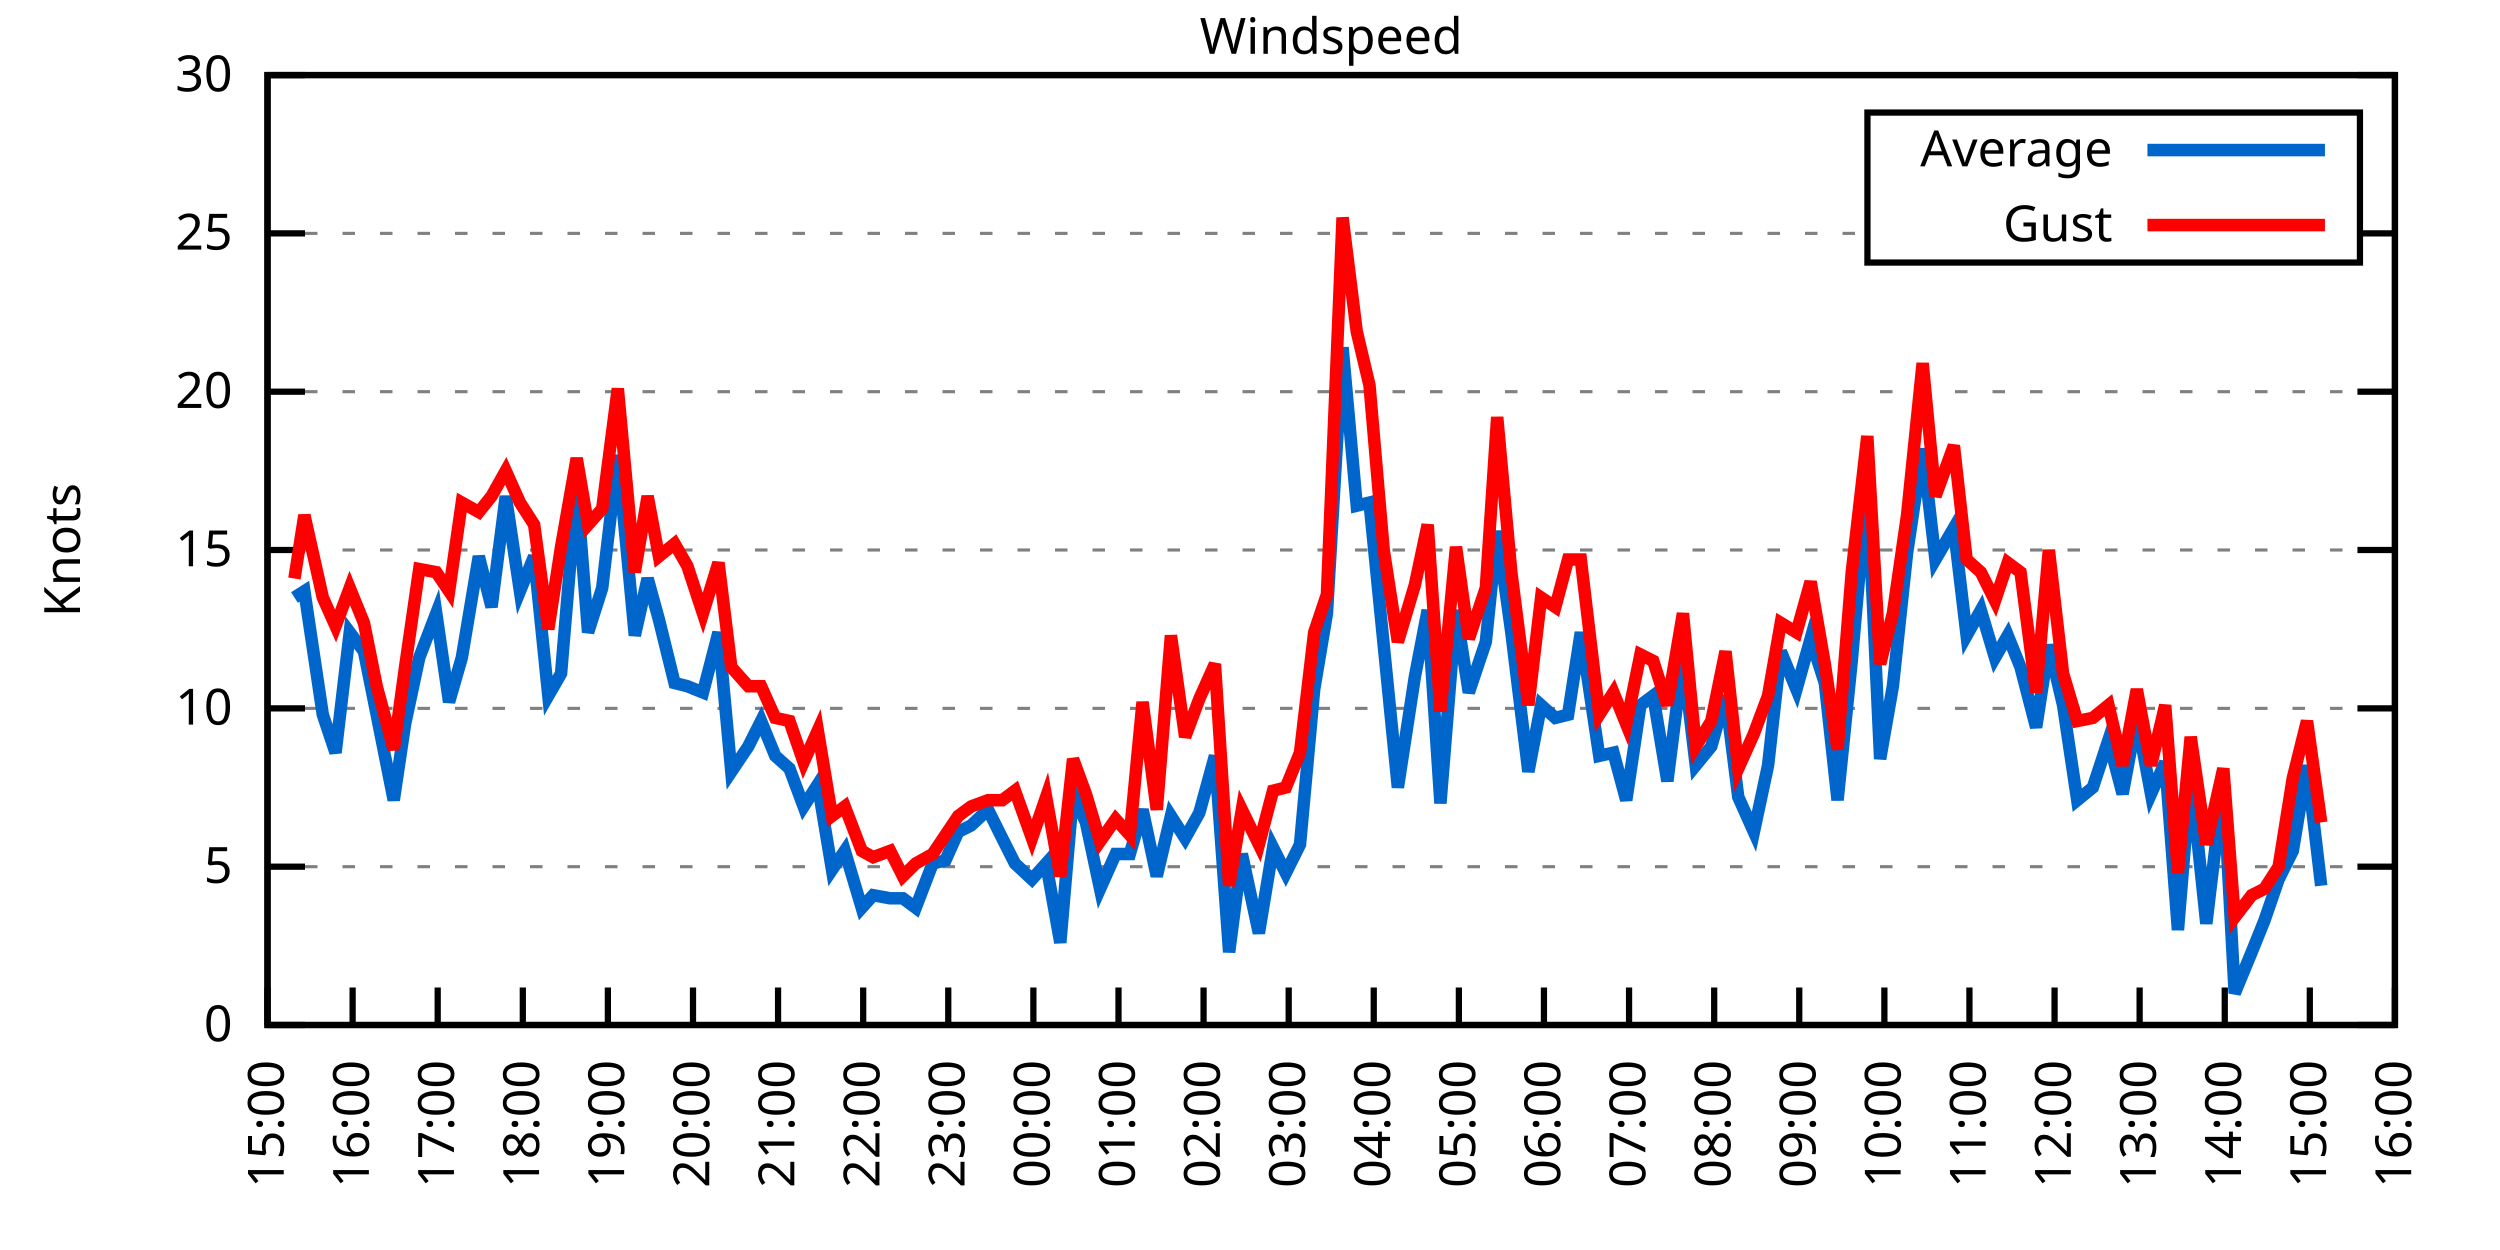
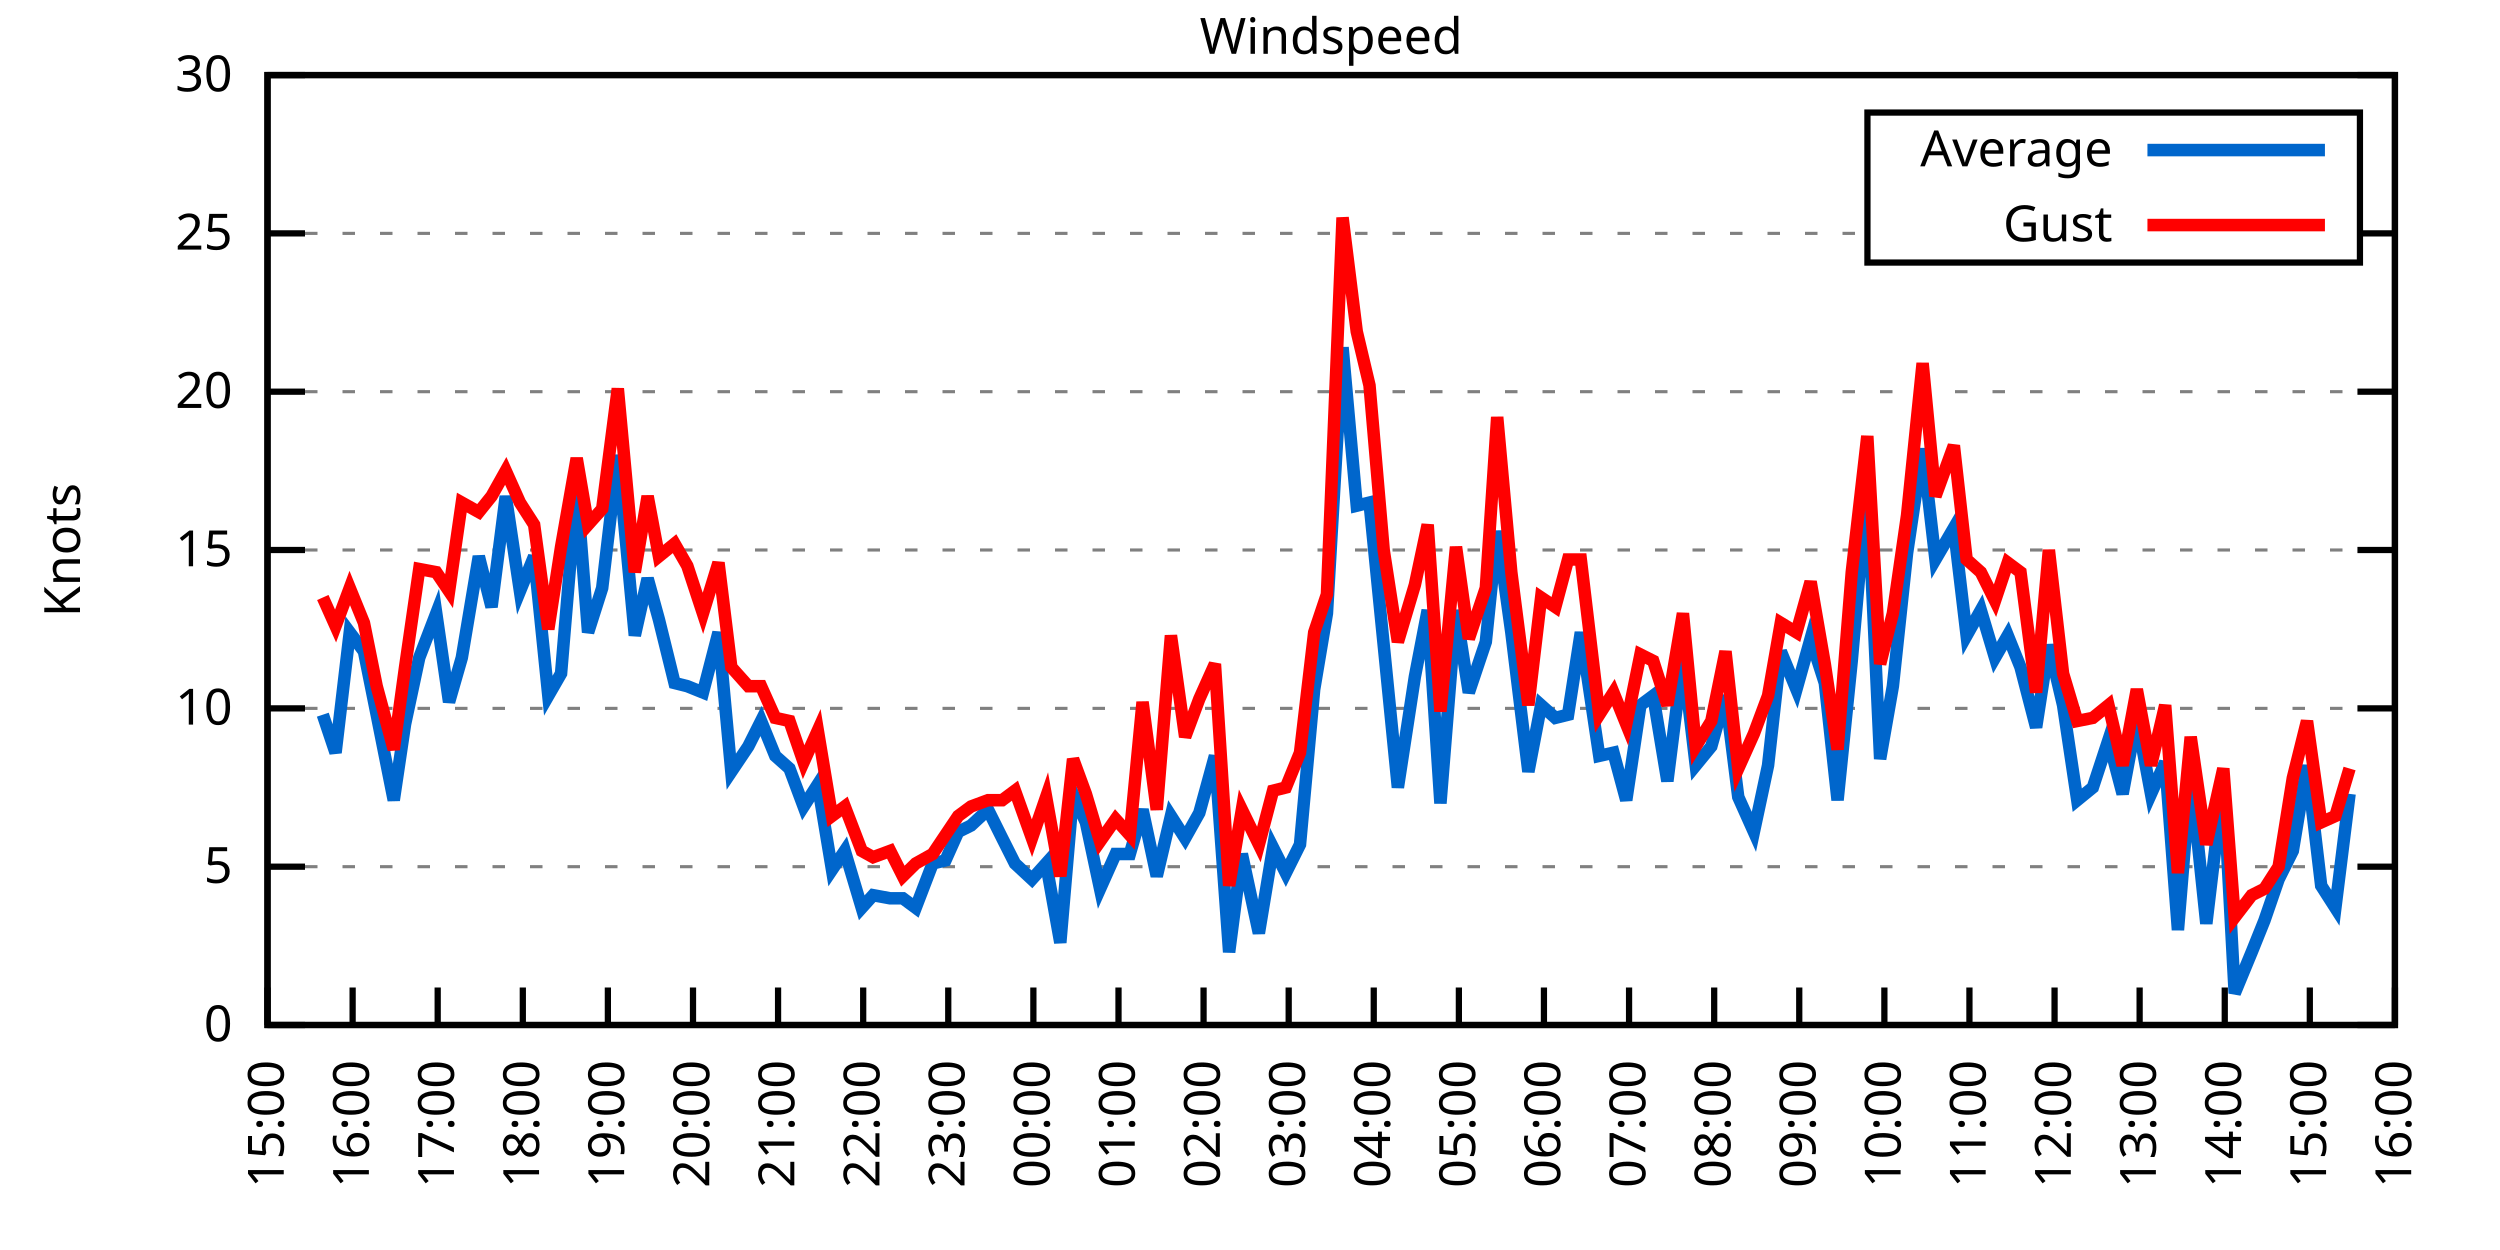
<svg xmlns="http://www.w3.org/2000/svg" xmlns:xlink="http://www.w3.org/1999/xlink" width="400" height="200" viewBox="0 0 400 200">
  <g id="gnuplot_canvas">
    <rect x="0" y="0" width="400" height="200" fill="none" />
    <defs>
      <circle id="gpDot" r="0.5" stroke-width="0.5" stroke="currentColor" />
      <path id="gpPt0" stroke-width="0.333" stroke="currentColor" d="M-1,0 h2 M0,-1 v2" />
      <path id="gpPt1" stroke-width="0.333" stroke="currentColor" d="M-1,-1 L1,1 M1,-1 L-1,1" />
      <path id="gpPt2" stroke-width="0.333" stroke="currentColor" d="M-1,0 L1,0 M0,-1 L0,1 M-1,-1 L1,1 M-1,1 L1,-1" />
      <rect id="gpPt3" stroke-width="0.333" stroke="currentColor" x="-1" y="-1" width="2" height="2" />
      <rect id="gpPt4" stroke-width="0.333" stroke="currentColor" fill="currentColor" x="-1" y="-1" width="2" height="2" />
      <circle id="gpPt5" stroke-width="0.333" stroke="currentColor" cx="0" cy="0" r="1" />
      <use xlink:href="#gpPt5" id="gpPt6" fill="currentColor" stroke="none" />
      <path id="gpPt7" stroke-width="0.333" stroke="currentColor" d="M0,-1.33 L-1.33,0.67 L1.33,0.67 z" />
      <use xlink:href="#gpPt7" id="gpPt8" fill="currentColor" stroke="none" />
      <use xlink:href="#gpPt7" id="gpPt9" stroke="currentColor" transform="rotate(180)" />
      <use xlink:href="#gpPt9" id="gpPt10" fill="currentColor" stroke="none" />
      <use xlink:href="#gpPt3" id="gpPt11" stroke="currentColor" transform="rotate(45)" />
      <use xlink:href="#gpPt11" id="gpPt12" fill="currentColor" stroke="none" />
      <path id="gpPt13" stroke-width="0.333" stroke="currentColor" d="M0,1.330 L1.265,0.411 L0.782,-1.067 L-0.782,-1.076 L-1.265,0.411 z" />
      <use xlink:href="#gpPt13" id="gpPt14" fill="currentColor" stroke="none" />
      <filter id="textbox" filterUnits="objectBoundingBox" x="0" y="0" height="1" width="1">
        <feFlood flood-color="white" flood-opacity="1" result="bgnd" />
        <feComposite in="SourceGraphic" in2="bgnd" operator="atop" />
      </filter>
      <filter id="greybox" filterUnits="objectBoundingBox" x="0" y="0" height="1" width="1">
        <feFlood flood-color="lightgrey" flood-opacity="1" result="grey" />
        <feComposite in="SourceGraphic" in2="grey" operator="atop" />
      </filter>
    </defs>
    <g fill="none" color="white" stroke="currentColor" stroke-width="1.00" stroke-linecap="butt" stroke-linejoin="miter">
</g>
    <g fill="none" color="black" stroke="currentColor" stroke-width="1.00" stroke-linecap="butt" stroke-linejoin="miter">
      <g stroke="none" shape-rendering="crispEdges">
        <polygon fill="rgb(255, 255, 255)" points="42.80,164.00 383.18,164.00 383.18,12.02 42.80,12.02 " />
      </g>
    </g>
    <g fill="none" color="black" stroke="currentColor" stroke-width="1.00" stroke-linecap="butt" stroke-linejoin="miter">
</g>
    <g fill="none" color="black" stroke="black" stroke-width="0.50" stroke-linecap="butt" stroke-linejoin="miter">
</g>
    <g fill="none" color="gray" stroke="currentColor" stroke-width="0.50" stroke-linecap="butt" stroke-linejoin="miter">
      <path stroke="gray" stroke-dasharray="2,4" class="gridline" d="M42.80,164.00 L383.19,164.00  " />
    </g>
    <g fill="none" color="gray" stroke="gray" stroke-width="1.00" stroke-linecap="butt" stroke-linejoin="miter">
</g>
    <g fill="none" color="black" stroke="currentColor" stroke-width="1.00" stroke-linecap="butt" stroke-linejoin="miter">
      <path stroke="black" d="M42.80,164.00 L48.80,164.00 M383.19,164.00 L377.19,164.00  " />
      <g transform="translate(37.20,166.60)" stroke="none" fill="black" font-family="Sans" font-size="8.00" text-anchor="end">
        <text>
          <tspan font-family="Sans"> 0</tspan>
        </text>
      </g>
    </g>
    <g fill="none" color="black" stroke="currentColor" stroke-width="1.00" stroke-linecap="butt" stroke-linejoin="miter">
</g>
    <g fill="none" color="black" stroke="black" stroke-width="0.50" stroke-linecap="butt" stroke-linejoin="miter">
</g>
    <g fill="none" color="gray" stroke="currentColor" stroke-width="0.50" stroke-linecap="butt" stroke-linejoin="miter">
      <path stroke="gray" stroke-dasharray="2,4" class="gridline" d="M42.80,138.67 L383.19,138.67  " />
    </g>
    <g fill="none" color="gray" stroke="gray" stroke-width="1.00" stroke-linecap="butt" stroke-linejoin="miter">
</g>
    <g fill="none" color="black" stroke="currentColor" stroke-width="1.00" stroke-linecap="butt" stroke-linejoin="miter">
      <path stroke="black" d="M42.80,138.67 L48.80,138.67 M383.19,138.67 L377.19,138.67  " />
      <g transform="translate(37.20,141.27)" stroke="none" fill="black" font-family="Sans" font-size="8.00" text-anchor="end">
        <text>
          <tspan font-family="Sans"> 5</tspan>
        </text>
      </g>
    </g>
    <g fill="none" color="black" stroke="currentColor" stroke-width="1.00" stroke-linecap="butt" stroke-linejoin="miter">
</g>
    <g fill="none" color="black" stroke="black" stroke-width="0.50" stroke-linecap="butt" stroke-linejoin="miter">
</g>
    <g fill="none" color="gray" stroke="currentColor" stroke-width="0.50" stroke-linecap="butt" stroke-linejoin="miter">
      <path stroke="gray" stroke-dasharray="2,4" class="gridline" d="M42.80,113.34 L383.19,113.34  " />
    </g>
    <g fill="none" color="gray" stroke="gray" stroke-width="1.00" stroke-linecap="butt" stroke-linejoin="miter">
</g>
    <g fill="none" color="black" stroke="currentColor" stroke-width="1.00" stroke-linecap="butt" stroke-linejoin="miter">
      <path stroke="black" d="M42.80,113.34 L48.80,113.34 M383.19,113.34 L377.19,113.34  " />
      <g transform="translate(37.20,115.94)" stroke="none" fill="black" font-family="Sans" font-size="8.00" text-anchor="end">
        <text>
          <tspan font-family="Sans"> 10</tspan>
        </text>
      </g>
    </g>
    <g fill="none" color="black" stroke="currentColor" stroke-width="1.00" stroke-linecap="butt" stroke-linejoin="miter">
</g>
    <g fill="none" color="black" stroke="black" stroke-width="0.50" stroke-linecap="butt" stroke-linejoin="miter">
</g>
    <g fill="none" color="gray" stroke="currentColor" stroke-width="0.50" stroke-linecap="butt" stroke-linejoin="miter">
      <path stroke="gray" stroke-dasharray="2,4" class="gridline" d="M42.80,88.00 L383.19,88.00  " />
    </g>
    <g fill="none" color="gray" stroke="gray" stroke-width="1.00" stroke-linecap="butt" stroke-linejoin="miter">
</g>
    <g fill="none" color="black" stroke="currentColor" stroke-width="1.00" stroke-linecap="butt" stroke-linejoin="miter">
      <path stroke="black" d="M42.80,88.00 L48.80,88.00 M383.19,88.00 L377.19,88.00  " />
      <g transform="translate(37.20,90.60)" stroke="none" fill="black" font-family="Sans" font-size="8.00" text-anchor="end">
        <text>
          <tspan font-family="Sans"> 15</tspan>
        </text>
      </g>
    </g>
    <g fill="none" color="black" stroke="currentColor" stroke-width="1.00" stroke-linecap="butt" stroke-linejoin="miter">
</g>
    <g fill="none" color="black" stroke="black" stroke-width="0.50" stroke-linecap="butt" stroke-linejoin="miter">
</g>
    <g fill="none" color="gray" stroke="currentColor" stroke-width="0.50" stroke-linecap="butt" stroke-linejoin="miter">
      <path stroke="gray" stroke-dasharray="2,4" class="gridline" d="M42.80,62.67 L383.19,62.67  " />
    </g>
    <g fill="none" color="gray" stroke="gray" stroke-width="1.00" stroke-linecap="butt" stroke-linejoin="miter">
</g>
    <g fill="none" color="black" stroke="currentColor" stroke-width="1.00" stroke-linecap="butt" stroke-linejoin="miter">
      <path stroke="black" d="M42.80,62.67 L48.80,62.67 M383.19,62.67 L377.19,62.67  " />
      <g transform="translate(37.20,65.27)" stroke="none" fill="black" font-family="Sans" font-size="8.00" text-anchor="end">
        <text>
          <tspan font-family="Sans"> 20</tspan>
        </text>
      </g>
    </g>
    <g fill="none" color="black" stroke="currentColor" stroke-width="1.00" stroke-linecap="butt" stroke-linejoin="miter">
</g>
    <g fill="none" color="black" stroke="black" stroke-width="0.50" stroke-linecap="butt" stroke-linejoin="miter">
</g>
    <g fill="none" color="gray" stroke="currentColor" stroke-width="0.50" stroke-linecap="butt" stroke-linejoin="miter">
      <path stroke="gray" stroke-dasharray="2,4" class="gridline" d="M42.80,37.34 L298.79,37.34 M377.59,37.34 L383.19,37.34  " />
    </g>
    <g fill="none" color="gray" stroke="gray" stroke-width="1.00" stroke-linecap="butt" stroke-linejoin="miter">
</g>
    <g fill="none" color="black" stroke="currentColor" stroke-width="1.00" stroke-linecap="butt" stroke-linejoin="miter">
      <path stroke="black" d="M42.80,37.34 L48.80,37.34 M383.19,37.34 L377.19,37.34  " />
      <g transform="translate(37.20,39.94)" stroke="none" fill="black" font-family="Sans" font-size="8.00" text-anchor="end">
        <text>
          <tspan font-family="Sans"> 25</tspan>
        </text>
      </g>
    </g>
    <g fill="none" color="black" stroke="currentColor" stroke-width="1.00" stroke-linecap="butt" stroke-linejoin="miter">
</g>
    <g fill="none" color="black" stroke="black" stroke-width="0.50" stroke-linecap="butt" stroke-linejoin="miter">
</g>
    <g fill="none" color="gray" stroke="currentColor" stroke-width="0.50" stroke-linecap="butt" stroke-linejoin="miter">
      <path stroke="gray" stroke-dasharray="2,4" class="gridline" d="M42.80,12.01 L383.19,12.01  " />
    </g>
    <g fill="none" color="gray" stroke="gray" stroke-width="1.00" stroke-linecap="butt" stroke-linejoin="miter">
</g>
    <g fill="none" color="black" stroke="currentColor" stroke-width="1.00" stroke-linecap="butt" stroke-linejoin="miter">
      <path stroke="black" d="M42.80,12.01 L48.80,12.01 M383.19,12.01 L377.19,12.01  " />
      <g transform="translate(37.20,14.61)" stroke="none" fill="black" font-family="Sans" font-size="8.00" text-anchor="end">
        <text>
          <tspan font-family="Sans"> 30</tspan>
        </text>
      </g>
    </g>
    <g fill="none" color="black" stroke="currentColor" stroke-width="1.00" stroke-linecap="butt" stroke-linejoin="miter">
      <path stroke="black" d="M42.80,164.00 L42.80,158.00  " />
      <g transform="translate(45.40,169.60) rotate(270.00)" stroke="none" fill="black" font-family="Sans" font-size="8.00" text-anchor="end">
        <text>
          <tspan font-family="Sans">15:00</tspan>
        </text>
      </g>
    </g>
    <g fill="none" color="black" stroke="currentColor" stroke-width="1.00" stroke-linecap="butt" stroke-linejoin="miter">
      <path stroke="black" d="M56.42,164.00 L56.42,158.00  " />
      <g transform="translate(59.02,169.60) rotate(270.00)" stroke="none" fill="black" font-family="Sans" font-size="8.00" text-anchor="end">
        <text>
          <tspan font-family="Sans">16:00</tspan>
        </text>
      </g>
    </g>
    <g fill="none" color="black" stroke="currentColor" stroke-width="1.00" stroke-linecap="butt" stroke-linejoin="miter">
      <path stroke="black" d="M70.03,164.00 L70.03,158.00  " />
      <g transform="translate(72.63,169.60) rotate(270.00)" stroke="none" fill="black" font-family="Sans" font-size="8.00" text-anchor="end">
        <text>
          <tspan font-family="Sans">17:00</tspan>
        </text>
      </g>
    </g>
    <g fill="none" color="black" stroke="currentColor" stroke-width="1.00" stroke-linecap="butt" stroke-linejoin="miter">
      <path stroke="black" d="M83.65,164.00 L83.65,158.00  " />
      <g transform="translate(86.25,169.60) rotate(270.00)" stroke="none" fill="black" font-family="Sans" font-size="8.00" text-anchor="end">
        <text>
          <tspan font-family="Sans">18:00</tspan>
        </text>
      </g>
    </g>
    <g fill="none" color="black" stroke="currentColor" stroke-width="1.00" stroke-linecap="butt" stroke-linejoin="miter">
      <path stroke="black" d="M97.26,164.00 L97.26,158.00  " />
      <g transform="translate(99.86,169.60) rotate(270.00)" stroke="none" fill="black" font-family="Sans" font-size="8.00" text-anchor="end">
        <text>
          <tspan font-family="Sans">19:00</tspan>
        </text>
      </g>
    </g>
    <g fill="none" color="black" stroke="currentColor" stroke-width="1.00" stroke-linecap="butt" stroke-linejoin="miter">
      <path stroke="black" d="M110.88,164.00 L110.88,158.00  " />
      <g transform="translate(113.48,169.60) rotate(270.00)" stroke="none" fill="black" font-family="Sans" font-size="8.00" text-anchor="end">
        <text>
          <tspan font-family="Sans">20:00</tspan>
        </text>
      </g>
    </g>
    <g fill="none" color="black" stroke="currentColor" stroke-width="1.00" stroke-linecap="butt" stroke-linejoin="miter">
      <path stroke="black" d="M124.49,164.00 L124.49,158.00  " />
      <g transform="translate(127.09,169.60) rotate(270.00)" stroke="none" fill="black" font-family="Sans" font-size="8.00" text-anchor="end">
        <text>
          <tspan font-family="Sans">21:00</tspan>
        </text>
      </g>
    </g>
    <g fill="none" color="black" stroke="currentColor" stroke-width="1.00" stroke-linecap="butt" stroke-linejoin="miter">
      <path stroke="black" d="M138.11,164.00 L138.11,158.00  " />
      <g transform="translate(140.71,169.60) rotate(270.00)" stroke="none" fill="black" font-family="Sans" font-size="8.00" text-anchor="end">
        <text>
          <tspan font-family="Sans">22:00</tspan>
        </text>
      </g>
    </g>
    <g fill="none" color="black" stroke="currentColor" stroke-width="1.00" stroke-linecap="butt" stroke-linejoin="miter">
      <path stroke="black" d="M151.72,164.00 L151.72,158.00  " />
      <g transform="translate(154.32,169.60) rotate(270.00)" stroke="none" fill="black" font-family="Sans" font-size="8.00" text-anchor="end">
        <text>
          <tspan font-family="Sans">23:00</tspan>
        </text>
      </g>
    </g>
    <g fill="none" color="black" stroke="currentColor" stroke-width="1.00" stroke-linecap="butt" stroke-linejoin="miter">
      <path stroke="black" d="M165.34,164.00 L165.34,158.00  " />
      <g transform="translate(167.94,169.60) rotate(270.00)" stroke="none" fill="black" font-family="Sans" font-size="8.00" text-anchor="end">
        <text>
          <tspan font-family="Sans">00:00</tspan>
        </text>
      </g>
    </g>
    <g fill="none" color="black" stroke="currentColor" stroke-width="1.00" stroke-linecap="butt" stroke-linejoin="miter">
      <path stroke="black" d="M178.96,164.00 L178.96,158.00  " />
      <g transform="translate(181.56,169.60) rotate(270.00)" stroke="none" fill="black" font-family="Sans" font-size="8.00" text-anchor="end">
        <text>
          <tspan font-family="Sans">01:00</tspan>
        </text>
      </g>
    </g>
    <g fill="none" color="black" stroke="currentColor" stroke-width="1.00" stroke-linecap="butt" stroke-linejoin="miter">
      <path stroke="black" d="M192.57,164.00 L192.57,158.00  " />
      <g transform="translate(195.17,169.60) rotate(270.00)" stroke="none" fill="black" font-family="Sans" font-size="8.00" text-anchor="end">
        <text>
          <tspan font-family="Sans">02:00</tspan>
        </text>
      </g>
    </g>
    <g fill="none" color="black" stroke="currentColor" stroke-width="1.00" stroke-linecap="butt" stroke-linejoin="miter">
      <path stroke="black" d="M206.19,164.00 L206.19,158.00  " />
      <g transform="translate(208.79,169.60) rotate(270.00)" stroke="none" fill="black" font-family="Sans" font-size="8.00" text-anchor="end">
        <text>
          <tspan font-family="Sans">03:00</tspan>
        </text>
      </g>
    </g>
    <g fill="none" color="black" stroke="currentColor" stroke-width="1.00" stroke-linecap="butt" stroke-linejoin="miter">
      <path stroke="black" d="M219.80,164.00 L219.80,158.00  " />
      <g transform="translate(222.40,169.60) rotate(270.00)" stroke="none" fill="black" font-family="Sans" font-size="8.00" text-anchor="end">
        <text>
          <tspan font-family="Sans">04:00</tspan>
        </text>
      </g>
    </g>
    <g fill="none" color="black" stroke="currentColor" stroke-width="1.00" stroke-linecap="butt" stroke-linejoin="miter">
      <path stroke="black" d="M233.42,164.00 L233.42,158.00  " />
      <g transform="translate(236.02,169.60) rotate(270.00)" stroke="none" fill="black" font-family="Sans" font-size="8.00" text-anchor="end">
        <text>
          <tspan font-family="Sans">05:00</tspan>
        </text>
      </g>
    </g>
    <g fill="none" color="black" stroke="currentColor" stroke-width="1.00" stroke-linecap="butt" stroke-linejoin="miter">
      <path stroke="black" d="M247.03,164.00 L247.03,158.00  " />
      <g transform="translate(249.63,169.60) rotate(270.00)" stroke="none" fill="black" font-family="Sans" font-size="8.00" text-anchor="end">
        <text>
          <tspan font-family="Sans">06:00</tspan>
        </text>
      </g>
    </g>
    <g fill="none" color="black" stroke="currentColor" stroke-width="1.00" stroke-linecap="butt" stroke-linejoin="miter">
      <path stroke="black" d="M260.65,164.00 L260.65,158.00  " />
      <g transform="translate(263.25,169.60) rotate(270.00)" stroke="none" fill="black" font-family="Sans" font-size="8.00" text-anchor="end">
        <text>
          <tspan font-family="Sans">07:00</tspan>
        </text>
      </g>
    </g>
    <g fill="none" color="black" stroke="currentColor" stroke-width="1.00" stroke-linecap="butt" stroke-linejoin="miter">
      <path stroke="black" d="M274.27,164.00 L274.27,158.00  " />
      <g transform="translate(276.87,169.60) rotate(270.00)" stroke="none" fill="black" font-family="Sans" font-size="8.00" text-anchor="end">
        <text>
          <tspan font-family="Sans">08:00</tspan>
        </text>
      </g>
    </g>
    <g fill="none" color="black" stroke="currentColor" stroke-width="1.00" stroke-linecap="butt" stroke-linejoin="miter">
      <path stroke="black" d="M287.88,164.00 L287.88,158.00  " />
      <g transform="translate(290.48,169.60) rotate(270.00)" stroke="none" fill="black" font-family="Sans" font-size="8.00" text-anchor="end">
        <text>
          <tspan font-family="Sans">09:00</tspan>
        </text>
      </g>
    </g>
    <g fill="none" color="black" stroke="currentColor" stroke-width="1.00" stroke-linecap="butt" stroke-linejoin="miter">
      <path stroke="black" d="M301.50,164.00 L301.50,158.00  " />
      <g transform="translate(304.10,169.60) rotate(270.00)" stroke="none" fill="black" font-family="Sans" font-size="8.00" text-anchor="end">
        <text>
          <tspan font-family="Sans">10:00</tspan>
        </text>
      </g>
    </g>
    <g fill="none" color="black" stroke="currentColor" stroke-width="1.00" stroke-linecap="butt" stroke-linejoin="miter">
      <path stroke="black" d="M315.11,164.00 L315.11,158.00  " />
      <g transform="translate(317.71,169.60) rotate(270.00)" stroke="none" fill="black" font-family="Sans" font-size="8.00" text-anchor="end">
        <text>
          <tspan font-family="Sans">11:00</tspan>
        </text>
      </g>
    </g>
    <g fill="none" color="black" stroke="currentColor" stroke-width="1.00" stroke-linecap="butt" stroke-linejoin="miter">
      <path stroke="black" d="M328.73,164.00 L328.73,158.00  " />
      <g transform="translate(331.33,169.60) rotate(270.00)" stroke="none" fill="black" font-family="Sans" font-size="8.00" text-anchor="end">
        <text>
          <tspan font-family="Sans">12:00</tspan>
        </text>
      </g>
    </g>
    <g fill="none" color="black" stroke="currentColor" stroke-width="1.00" stroke-linecap="butt" stroke-linejoin="miter">
      <path stroke="black" d="M342.34,164.00 L342.34,158.00  " />
      <g transform="translate(344.94,169.60) rotate(270.00)" stroke="none" fill="black" font-family="Sans" font-size="8.00" text-anchor="end">
        <text>
          <tspan font-family="Sans">13:00</tspan>
        </text>
      </g>
    </g>
    <g fill="none" color="black" stroke="currentColor" stroke-width="1.00" stroke-linecap="butt" stroke-linejoin="miter">
      <path stroke="black" d="M355.96,164.00 L355.96,158.00  " />
      <g transform="translate(358.56,169.60) rotate(270.00)" stroke="none" fill="black" font-family="Sans" font-size="8.00" text-anchor="end">
        <text>
          <tspan font-family="Sans">14:00</tspan>
        </text>
      </g>
    </g>
    <g fill="none" color="black" stroke="currentColor" stroke-width="1.00" stroke-linecap="butt" stroke-linejoin="miter">
      <path stroke="black" d="M369.57,164.00 L369.57,158.00  " />
      <g transform="translate(372.17,169.60) rotate(270.00)" stroke="none" fill="black" font-family="Sans" font-size="8.00" text-anchor="end">
        <text>
          <tspan font-family="Sans">15:00</tspan>
        </text>
      </g>
    </g>
    <g fill="none" color="black" stroke="currentColor" stroke-width="1.00" stroke-linecap="butt" stroke-linejoin="miter">
      <path stroke="black" d="M383.19,164.00 L383.19,158.00  " />
      <g transform="translate(385.79,169.60) rotate(270.00)" stroke="none" fill="black" font-family="Sans" font-size="8.00" text-anchor="end">
        <text>
          <tspan font-family="Sans">16:00</tspan>
        </text>
      </g>
    </g>
    <g fill="none" color="black" stroke="currentColor" stroke-width="1.00" stroke-linecap="butt" stroke-linejoin="miter">
</g>
    <g fill="none" color="black" stroke="currentColor" stroke-width="1.00" stroke-linecap="butt" stroke-linejoin="miter">
      <path stroke="black" d="M42.80,12.01 L42.80,164.00 L383.19,164.00 L383.19,12.01 L42.80,12.01 Z  " />
    </g>
    <g fill="none" color="black" stroke="currentColor" stroke-width="1.00" stroke-linecap="butt" stroke-linejoin="miter">
</g>
    <g fill="none" color="black" stroke="currentColor" stroke-width="1.00" stroke-linecap="butt" stroke-linejoin="miter">
      <path stroke="black" d="M298.79,42.01 L298.79,18.01 L377.59,18.01 L377.59,42.01 L298.79,42.01 Z  " />
    </g>
    <g id="Windspeed_plot_1">
      <g fill="none" color="white" stroke="black" stroke-width="2.00" stroke-linecap="butt" stroke-linejoin="miter">
</g>
      <g fill="none" color="black" stroke="currentColor" stroke-width="2.00" stroke-linecap="butt" stroke-linejoin="miter">
        <g transform="translate(337.99,26.61)" stroke="none" fill="black" font-family="Sans" font-size="8.00" text-anchor="end">
          <text>
            <tspan font-family="Sans">Average</tspan>
          </text>
        </g>
      </g>
      <g fill="none" color="black" stroke="currentColor" stroke-width="2.00" stroke-linecap="butt" stroke-linejoin="miter">
-         <path stroke="rgb(  0, 102, 204)" d="M343.59,24.01 L371.99,24.01 M47.11,95.60 L48.70,94.59 L51.65,114.35 L53.69,120.43 L55.96,101.18 L58.23,104.22   L60.27,114.35 L63.00,128.03 L64.81,115.87 L67.08,105.23 L69.80,98.14 L71.85,112.32 L73.89,105.23 L76.61,89.02   L78.65,97.12 L80.92,79.39 L83.19,94.59 L85.46,89.02 L87.73,111.31 L89.77,107.76 L92.27,77.87 L94.09,101.18   L96.35,94.08 L98.85,72.81 L101.57,101.68 L103.62,92.56 L105.43,99.15 L107.93,109.28 L109.97,109.79 L112.47,110.80   L114.96,101.18 L117.01,123.47 L119.73,119.42 L121.77,115.36 L124.04,120.94 L126.31,122.96 L128.58,129.04 L130.85,125.50   L133.12,139.17 L135.16,136.14 L137.88,145.25 L139.70,143.23 L142.42,143.73 L144.46,143.73 L146.51,145.25 L149.23,138.16   L151.27,137.66 L153.31,133.10 L155.36,132.08 L158.08,129.55 L160.35,134.11 L162.39,138.16 L165.11,140.69 L167.38,138.16   L169.65,150.83 L171.69,127.02 L173.74,131.58 L176.01,142.21 L178.50,136.64 L180.77,136.64 L182.81,129.55 L185.08,140.19   L187.35,130.56 L189.62,134.11 L191.89,130.06 L194.39,120.94 L196.66,152.35 L198.70,136.64 L201.42,149.31 L203.69,135.63   L205.73,139.68 L208.00,135.12 L210.27,110.30 L212.31,98.14 L214.81,55.58 L217.08,80.91 L219.12,80.41 L221.39,103.20   L223.66,126.00 L226.38,108.27 L228.43,97.63 L230.47,128.54 L232.96,97.63 L235.01,110.80 L237.73,102.70 L239.55,84.97   L241.81,101.18 L244.54,123.47 L246.58,112.83 L248.85,114.86 L250.89,114.35 L252.93,101.18 L255.88,120.94 L258.15,120.43   L260.20,128.03 L262.47,112.83 L264.51,111.31 L266.78,124.99 L269.27,105.23 L271.32,122.46 L273.81,119.42 L276.08,111.31   L278.12,127.52 L280.62,133.10 L282.89,122.46 L284.93,104.22 L287.43,110.30 L289.70,102.19 L291.97,109.28 L294.01,128.03   L296.28,105.74 L298.77,77.37 L300.82,121.44 L302.86,109.79 L305.13,88.51 L307.62,71.79 L309.67,89.52 L312.62,84.46   L314.66,101.68 L316.93,97.63 L319.20,105.23 L321.24,101.68 L323.28,106.75 L325.78,116.38 L327.82,103.20 L330.09,112.83   L332.36,128.03 L334.85,126.00 L337.35,118.40 L339.62,127.02 L341.89,114.86 L344.16,127.02 L346.43,121.95 L348.47,148.80   L350.51,123.98 L353.01,147.79 L355.73,124.99 L357.55,158.93 L360.27,152.35 L362.31,147.28 L364.58,140.69 L366.85,136.14   L369.12,122.46 L371.39,141.71  " />
+         <path stroke="rgb(  0, 102, 204)" d="M343.59,24.01 L371.99,24.01 M51.65,114.35 L53.69,120.43 L55.96,101.18 L58.23,104.22 L60.27,114.35 L63.00,128.03   L64.81,115.87 L67.08,105.23 L69.80,98.14 L71.85,112.32 L73.89,105.23 L76.61,89.02 L78.65,97.12 L80.92,79.39   L83.19,94.59 L85.46,89.02 L87.73,111.31 L89.77,107.76 L92.27,77.87 L94.09,101.18 L96.35,94.08 L98.85,72.81   L101.57,101.68 L103.62,92.56 L105.43,99.15 L107.93,109.28 L109.97,109.79 L112.47,110.80 L114.96,101.18 L117.01,123.47   L119.73,119.42 L121.77,115.36 L124.04,120.94 L126.31,122.96 L128.58,129.04 L130.85,125.50 L133.12,139.17 L135.16,136.14   L137.88,145.25 L139.70,143.23 L142.42,143.73 L144.46,143.73 L146.51,145.25 L149.23,138.16 L151.27,137.66 L153.31,133.10   L155.36,132.08 L158.08,129.55 L160.35,134.11 L162.39,138.16 L165.11,140.69 L167.38,138.16 L169.65,150.83 L171.69,127.02   L173.74,131.58 L176.01,142.21 L178.50,136.64 L180.77,136.64 L182.81,129.55 L185.08,140.19 L187.35,130.56 L189.62,134.11   L191.89,130.06 L194.39,120.94 L196.66,152.35 L198.70,136.64 L201.42,149.31 L203.69,135.63 L205.73,139.68 L208.00,135.12   L210.27,110.30 L212.31,98.14 L214.81,55.58 L217.08,80.91 L219.12,80.41 L221.39,103.20 L223.66,126.00 L226.38,108.27   L228.43,97.63 L230.47,128.54 L232.96,97.63 L235.01,110.80 L237.73,102.70 L239.55,84.97 L241.81,101.18 L244.54,123.47   L246.58,112.83 L248.85,114.86 L250.89,114.35 L252.93,101.18 L255.88,120.94 L258.15,120.43 L260.20,128.03 L262.47,112.83   L264.51,111.31 L266.78,124.99 L269.27,105.23 L271.32,122.46 L273.81,119.42 L276.08,111.31 L278.12,127.52 L280.62,133.10   L282.89,122.46 L284.93,104.22 L287.43,110.30 L289.70,102.19 L291.97,109.28 L294.01,128.03 L296.28,105.74 L298.77,77.37   L300.82,121.44 L302.86,109.79 L305.13,88.51 L307.62,71.79 L309.67,89.52 L312.62,84.46 L314.66,101.68 L316.93,97.63   L319.20,105.23 L321.24,101.68 L323.28,106.75 L325.78,116.38 L327.82,103.20 L330.09,112.83 L332.36,128.03 L334.85,126.00   L337.35,118.40 L339.62,127.02 L341.89,114.86 L344.16,127.02 L346.43,121.95 L348.47,148.80 L350.51,123.98 L353.01,147.79   L355.73,124.99 L357.55,158.93 L360.27,152.35 L362.31,147.28 L364.58,140.69 L366.85,136.14 L369.12,122.46 L371.39,141.71   L373.66,145.25 L375.93,127.02  " />
      </g>
    </g>
    <g id="Windspeed_plot_2">
      <g fill="none" color="black" stroke="currentColor" stroke-width="2.00" stroke-linecap="butt" stroke-linejoin="miter">
        <g transform="translate(337.99,38.61)" stroke="none" fill="black" font-family="Sans" font-size="8.00" text-anchor="end">
          <text>
            <tspan font-family="Sans">Gust</tspan>
          </text>
        </g>
      </g>
      <g fill="none" color="black" stroke="currentColor" stroke-width="2.00" stroke-linecap="butt" stroke-linejoin="miter">
-         <path stroke="rgb(255,   0,   0)" d="M343.59,36.01 L371.99,36.01 M47.11,92.56 L48.70,82.43 L51.65,95.60 L53.69,100.16 L55.96,94.08 L58.23,99.66   L60.27,109.79 L63.00,119.92 L64.81,106.75 L67.08,91.04 L69.80,91.55 L71.85,94.59 L73.89,80.41 L76.61,81.93   L78.65,79.39 L80.92,75.34 L83.19,80.41 L85.46,83.95 L87.73,100.67 L89.77,87.50 L92.27,73.31 L94.09,83.95   L96.35,81.42 L98.85,62.17 L101.57,91.55 L103.62,79.39 L105.43,89.02 L107.93,86.99 L109.97,90.54 L112.47,98.14   L114.96,90.03 L117.01,106.75 L119.73,109.79 L121.77,109.79 L124.04,114.86 L126.31,115.36 L128.58,121.95 L130.85,116.88   L133.12,130.56 L135.16,129.04 L137.88,136.14 L139.70,137.15 L142.42,136.14 L144.46,140.19 L146.51,138.16 L149.23,136.64   L151.27,133.60 L153.31,130.56 L155.36,129.04 L158.08,128.03 L160.35,128.03 L162.39,126.51 L165.11,134.11 L167.38,127.52   L169.65,140.19 L171.69,121.44 L173.74,127.02 L176.01,134.62 L178.50,131.07 L180.77,133.60 L182.81,112.32 L185.08,129.55   L187.35,101.68 L189.62,117.90 L191.89,111.82 L194.39,106.24 L196.66,141.71 L198.70,129.55 L201.42,135.12 L203.69,126.51   L205.73,126.00 L208.00,120.43 L210.27,101.18 L212.31,95.10 L214.81,34.81 L217.08,53.05 L219.12,61.66 L221.39,88.00   L223.66,102.70 L226.38,93.58 L228.43,83.95 L230.47,113.84 L232.96,87.50 L235.01,102.19 L237.73,94.08 L239.55,66.73   L241.81,91.55 L244.54,112.83 L246.58,95.60 L248.85,97.12 L250.89,89.52 L252.93,89.52 L255.88,114.35 L258.15,110.80   L260.20,115.87 L262.47,104.72 L264.51,105.74 L266.78,112.83 L269.27,98.14 L271.32,119.42 L273.81,115.36 L276.08,104.22   L278.12,122.96 L280.62,117.39 L282.89,111.31 L284.93,99.66 L287.43,101.18 L289.70,93.07 L291.97,106.24 L294.01,119.92   L296.28,91.55 L298.77,69.77 L300.82,106.24 L302.86,98.14 L305.13,82.43 L307.62,58.11 L309.67,79.39 L312.62,71.29   L314.66,89.52 L316.93,91.55 L319.20,96.11 L321.24,90.03 L323.28,91.55 L325.78,110.80 L327.82,88.00 L330.09,107.76   L332.36,115.36 L334.85,114.86 L337.35,112.83 L339.62,122.46 L341.89,110.30 L344.16,122.46 L346.43,112.83 L348.47,139.68   L350.51,117.90 L353.01,135.12 L355.73,122.96 L357.55,146.77 L360.27,143.23 L362.31,142.21 L364.58,138.67 L366.85,124.48   L369.12,115.36 L371.39,131.58  " />
+         <path stroke="rgb(255,   0,   0)" d="M343.59,36.01 L371.99,36.01 M51.65,95.60 L53.69,100.16 L55.96,94.08 L58.23,99.66 L60.27,109.79 L63.00,119.92   L64.81,106.75 L67.08,91.04 L69.80,91.55 L71.85,94.59 L73.89,80.41 L76.61,81.93 L78.65,79.39 L80.92,75.34   L83.19,80.41 L85.46,83.95 L87.73,100.67 L89.77,87.50 L92.27,73.31 L94.09,83.95 L96.35,81.42 L98.85,62.17   L101.57,91.55 L103.62,79.39 L105.43,89.02 L107.93,86.99 L109.97,90.54 L112.47,98.14 L114.96,90.03 L117.01,106.75   L119.73,109.79 L121.77,109.79 L124.04,114.86 L126.31,115.36 L128.58,121.95 L130.85,116.88 L133.12,130.56 L135.16,129.04   L137.88,136.14 L139.70,137.15 L142.42,136.14 L144.46,140.19 L146.51,138.16 L149.23,136.64 L151.27,133.60 L153.31,130.56   L155.36,129.04 L158.08,128.03 L160.35,128.03 L162.39,126.51 L165.11,134.11 L167.38,127.52 L169.65,140.19 L171.69,121.44   L173.74,127.02 L176.01,134.62 L178.50,131.07 L180.77,133.60 L182.81,112.32 L185.08,129.55 L187.35,101.68 L189.62,117.90   L191.89,111.82 L194.39,106.24 L196.66,141.71 L198.70,129.55 L201.42,135.12 L203.69,126.51 L205.73,126.00 L208.00,120.43   L210.27,101.18 L212.31,95.10 L214.81,34.81 L217.08,53.05 L219.12,61.66 L221.39,88.00 L223.66,102.70 L226.38,93.58   L228.43,83.95 L230.47,113.84 L232.96,87.50 L235.01,102.19 L237.73,94.08 L239.55,66.73 L241.81,91.55 L244.54,112.83   L246.58,95.60 L248.85,97.12 L250.89,89.52 L252.93,89.52 L255.88,114.35 L258.15,110.80 L260.20,115.87 L262.47,104.72   L264.51,105.74 L266.78,112.83 L269.27,98.14 L271.32,119.42 L273.81,115.36 L276.08,104.22 L278.12,122.96 L280.62,117.39   L282.89,111.31 L284.93,99.66 L287.43,101.18 L289.70,93.07 L291.97,106.24 L294.01,119.92 L296.28,91.55 L298.77,69.77   L300.82,106.24 L302.86,98.14 L305.13,82.43 L307.62,58.11 L309.67,79.39 L312.62,71.29 L314.66,89.52 L316.93,91.55   L319.20,96.11 L321.24,90.03 L323.28,91.55 L325.78,110.80 L327.82,88.00 L330.09,107.76 L332.36,115.36 L334.85,114.86   L337.35,112.83 L339.62,122.46 L341.89,110.30 L344.16,122.46 L346.43,112.83 L348.47,139.68 L350.51,117.90 L353.01,135.12   L355.73,122.96 L357.55,146.77 L360.27,143.23 L362.31,142.21 L364.58,138.67 L366.85,124.48 L369.12,115.36 L371.39,131.58   L373.66,130.56 L375.93,122.96  " />
      </g>
    </g>
    <g fill="none" color="black" stroke="currentColor" stroke-width="2.00" stroke-linecap="butt" stroke-linejoin="miter">
</g>
    <g fill="none" color="black" stroke="black" stroke-width="1.00" stroke-linecap="butt" stroke-linejoin="miter">
</g>
    <g fill="none" color="black" stroke="currentColor" stroke-width="1.00" stroke-linecap="butt" stroke-linejoin="miter">
      <path stroke="black" d="M42.80,12.01 L42.80,164.00 L383.19,164.00 L383.19,12.01 L42.80,12.01 Z  " />
      <g transform="translate(12.80,88.01) rotate(270.00)" stroke="none" fill="black" font-family="Sans" font-size="8.00" text-anchor="middle">
        <text>
          <tspan font-family="Sans">Knots</tspan>
        </text>
      </g>
    </g>
    <g fill="none" color="black" stroke="currentColor" stroke-width="1.00" stroke-linecap="butt" stroke-linejoin="miter">
</g>
    <g fill="none" color="black" stroke="currentColor" stroke-width="1.00" stroke-linecap="butt" stroke-linejoin="miter">
      <g transform="translate(212.99,8.61)" stroke="none" fill="black" font-family="Sans" font-size="8.00" text-anchor="middle">
        <text>
          <tspan font-family="Sans">Windspeed</tspan>
        </text>
      </g>
    </g>
    <g fill="none" color="black" stroke="currentColor" stroke-width="1.00" stroke-linecap="butt" stroke-linejoin="miter">
</g>
  </g>
</svg>
